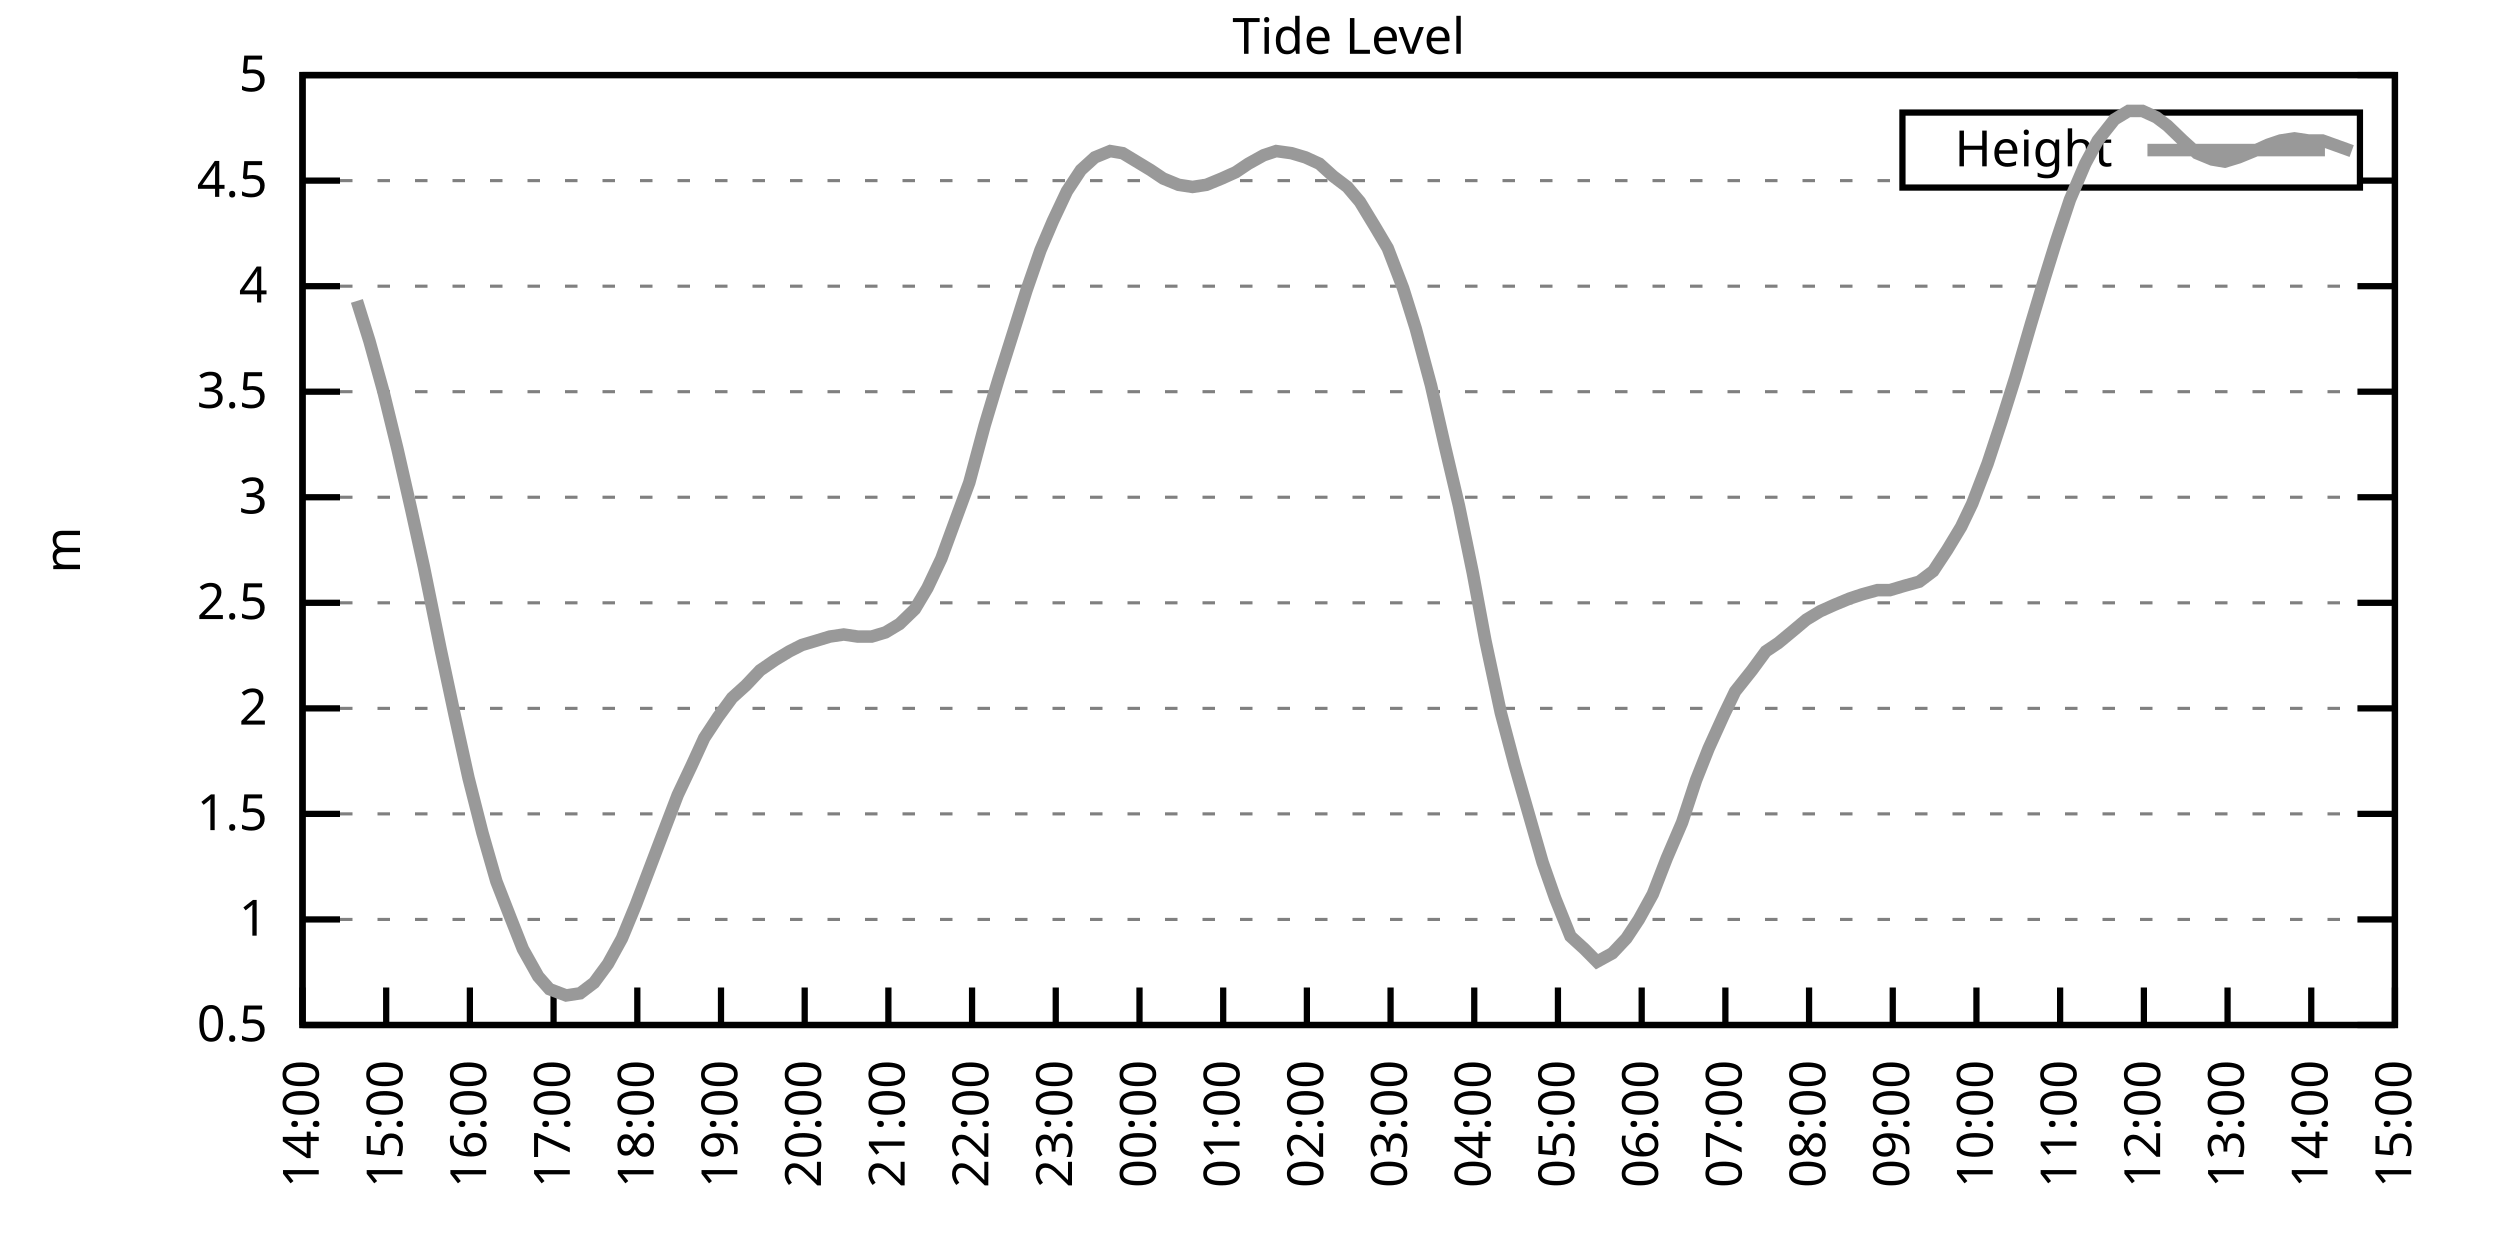
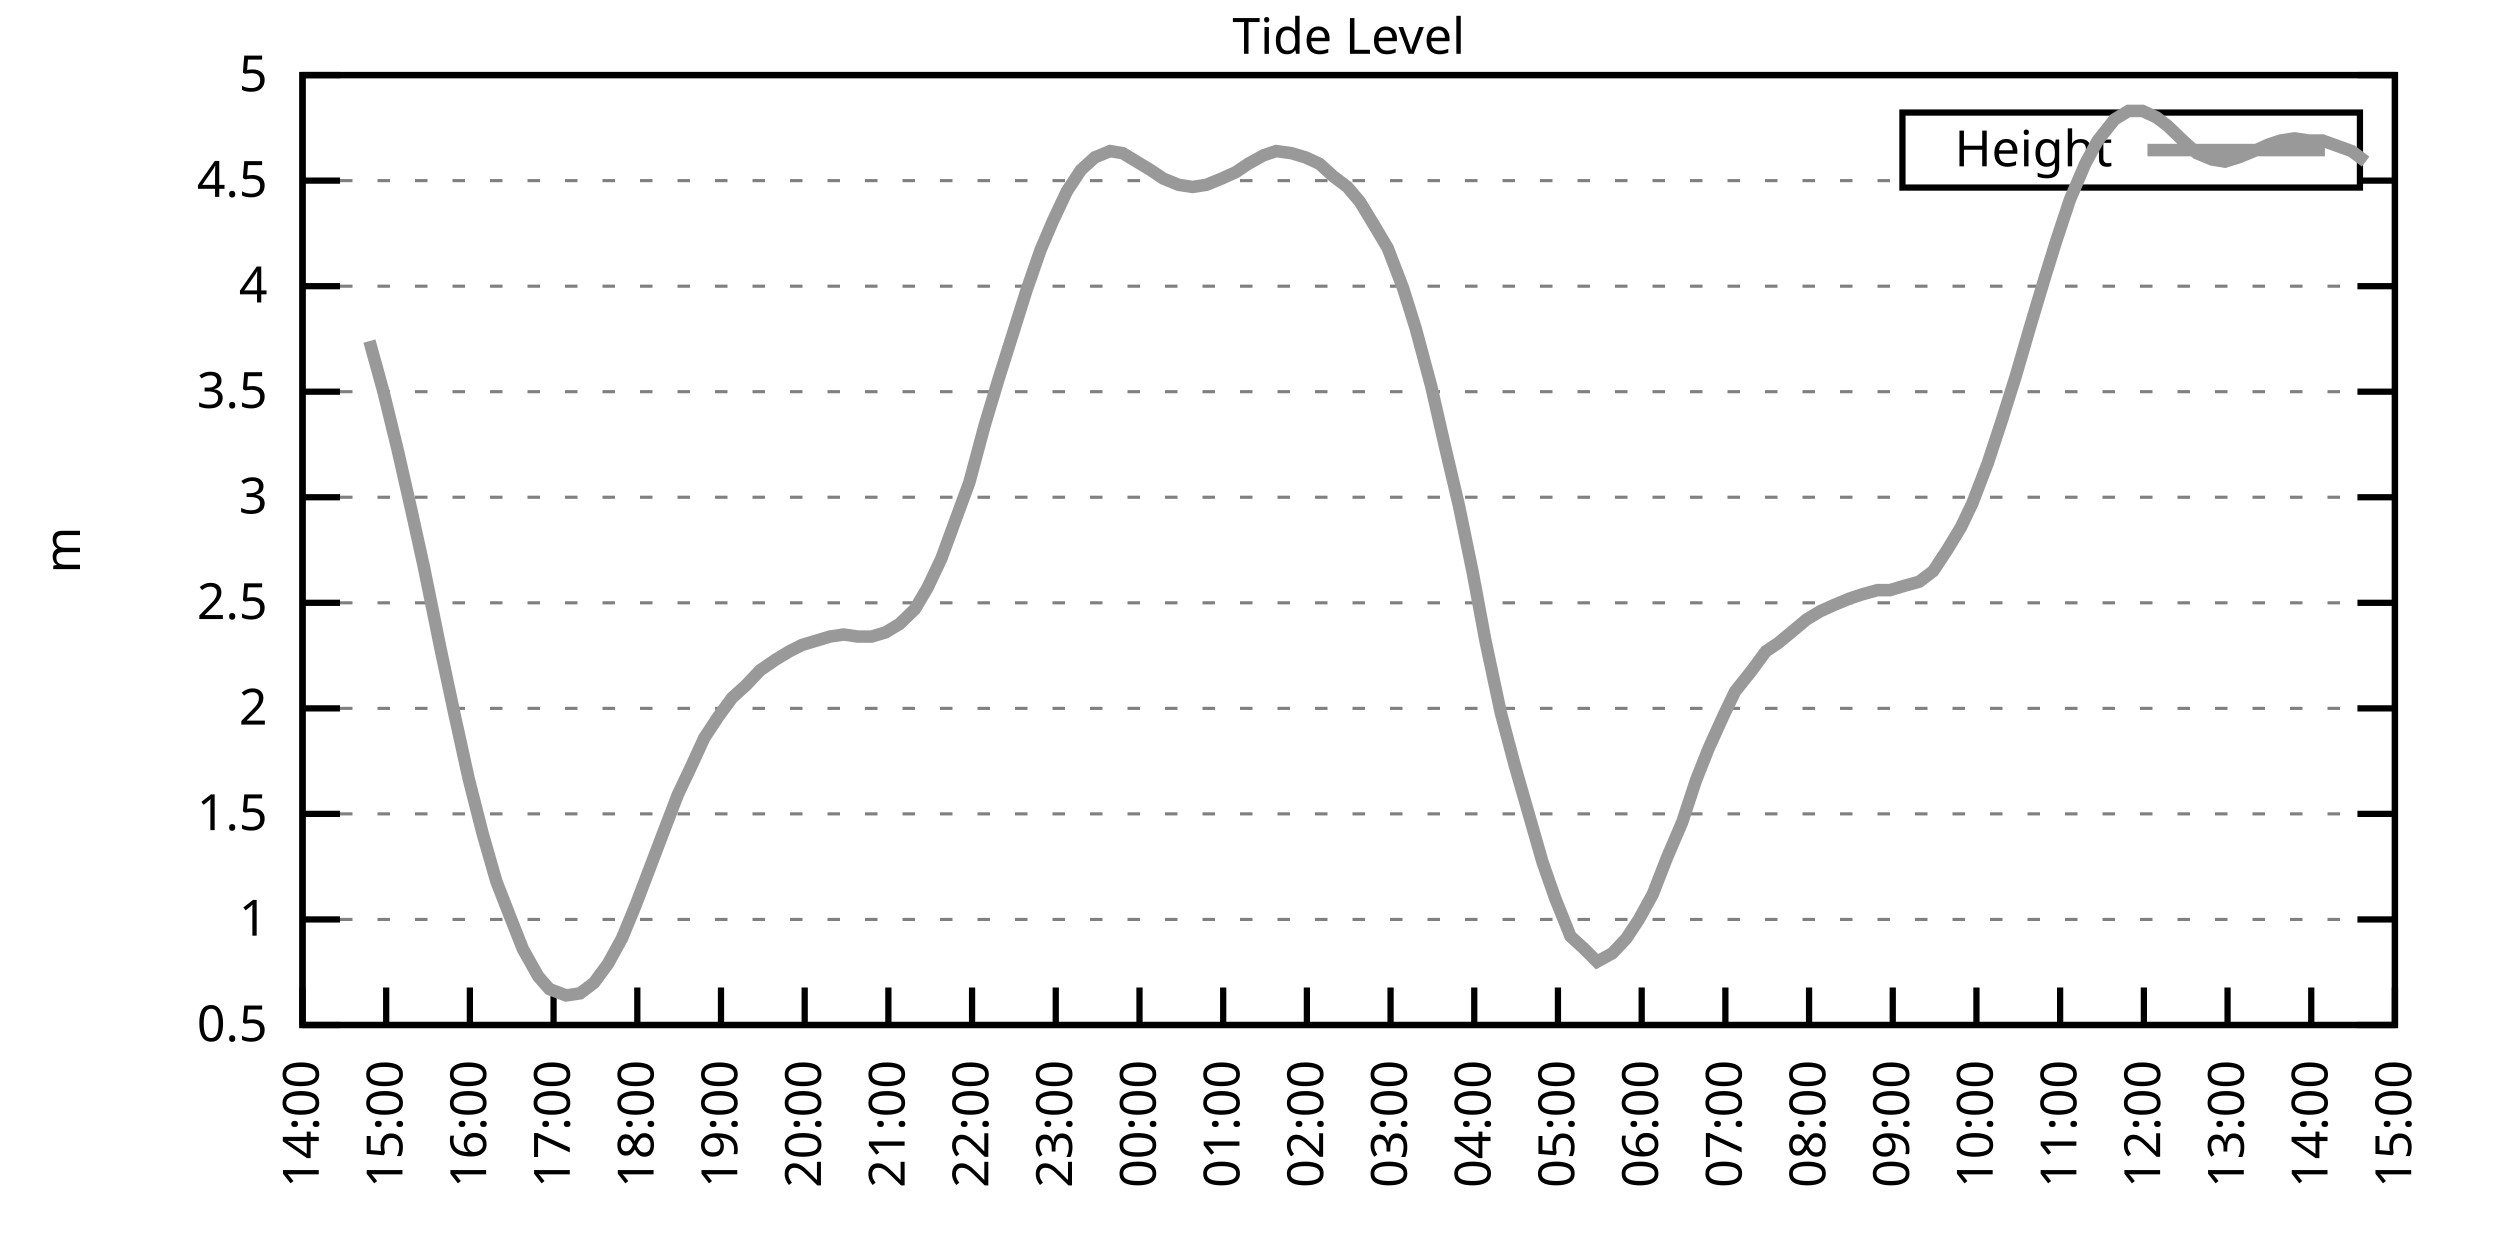
<svg xmlns="http://www.w3.org/2000/svg" xmlns:xlink="http://www.w3.org/1999/xlink" width="400" height="200" viewBox="0 0 400 200">
  <g id="gnuplot_canvas">
    <rect x="0" y="0" width="400" height="200" fill="none" />
    <defs>
      <circle id="gpDot" r="0.5" stroke-width="0.5" stroke="currentColor" />
      <path id="gpPt0" stroke-width="0.333" stroke="currentColor" d="M-1,0 h2 M0,-1 v2" />
      <path id="gpPt1" stroke-width="0.333" stroke="currentColor" d="M-1,-1 L1,1 M1,-1 L-1,1" />
      <path id="gpPt2" stroke-width="0.333" stroke="currentColor" d="M-1,0 L1,0 M0,-1 L0,1 M-1,-1 L1,1 M-1,1 L1,-1" />
      <rect id="gpPt3" stroke-width="0.333" stroke="currentColor" x="-1" y="-1" width="2" height="2" />
      <rect id="gpPt4" stroke-width="0.333" stroke="currentColor" fill="currentColor" x="-1" y="-1" width="2" height="2" />
      <circle id="gpPt5" stroke-width="0.333" stroke="currentColor" cx="0" cy="0" r="1" />
      <use xlink:href="#gpPt5" id="gpPt6" fill="currentColor" stroke="none" />
      <path id="gpPt7" stroke-width="0.333" stroke="currentColor" d="M0,-1.33 L-1.33,0.67 L1.33,0.67 z" />
      <use xlink:href="#gpPt7" id="gpPt8" fill="currentColor" stroke="none" />
      <use xlink:href="#gpPt7" id="gpPt9" stroke="currentColor" transform="rotate(180)" />
      <use xlink:href="#gpPt9" id="gpPt10" fill="currentColor" stroke="none" />
      <use xlink:href="#gpPt3" id="gpPt11" stroke="currentColor" transform="rotate(45)" />
      <use xlink:href="#gpPt11" id="gpPt12" fill="currentColor" stroke="none" />
      <path id="gpPt13" stroke-width="0.333" stroke="currentColor" d="M0,1.330 L1.265,0.411 L0.782,-1.067 L-0.782,-1.076 L-1.265,0.411 z" />
      <use xlink:href="#gpPt13" id="gpPt14" fill="currentColor" stroke="none" />
      <filter id="textbox" filterUnits="objectBoundingBox" x="0" y="0" height="1" width="1">
        <feFlood flood-color="white" flood-opacity="1" result="bgnd" />
        <feComposite in="SourceGraphic" in2="bgnd" operator="atop" />
      </filter>
      <filter id="greybox" filterUnits="objectBoundingBox" x="0" y="0" height="1" width="1">
        <feFlood flood-color="lightgrey" flood-opacity="1" result="grey" />
        <feComposite in="SourceGraphic" in2="grey" operator="atop" />
      </filter>
    </defs>
    <g fill="none" color="white" stroke="currentColor" stroke-width="1.00" stroke-linecap="butt" stroke-linejoin="miter">
</g>
    <g fill="none" color="black" stroke="currentColor" stroke-width="1.00" stroke-linecap="butt" stroke-linejoin="miter">
      <g stroke="none" shape-rendering="crispEdges">
        <polygon fill="rgb(255, 255, 255)" points="48.40,164.00 383.18,164.00 383.18,12.02 48.40,12.02 " />
      </g>
    </g>
    <g fill="none" color="black" stroke="currentColor" stroke-width="1.00" stroke-linecap="butt" stroke-linejoin="miter">
</g>
    <g fill="none" color="black" stroke="black" stroke-width="0.50" stroke-linecap="butt" stroke-linejoin="miter">
</g>
    <g fill="none" color="gray" stroke="currentColor" stroke-width="0.50" stroke-linecap="butt" stroke-linejoin="miter">
      <path stroke="gray" stroke-dasharray="2,4" class="gridline" d="M48.40,164.00 L383.19,164.00  " />
    </g>
    <g fill="none" color="gray" stroke="gray" stroke-width="1.00" stroke-linecap="butt" stroke-linejoin="miter">
</g>
    <g fill="none" color="black" stroke="currentColor" stroke-width="1.00" stroke-linecap="butt" stroke-linejoin="miter">
      <path stroke="black" d="M48.40,164.00 L54.40,164.00 M383.19,164.00 L377.19,164.00  " />
      <g transform="translate(42.80,166.60)" stroke="none" fill="black" font-family="Sans" font-size="8.00" text-anchor="end">
        <text>
          <tspan font-family="Sans"> 0.5</tspan>
        </text>
      </g>
    </g>
    <g fill="none" color="black" stroke="currentColor" stroke-width="1.00" stroke-linecap="butt" stroke-linejoin="miter">
</g>
    <g fill="none" color="black" stroke="black" stroke-width="0.50" stroke-linecap="butt" stroke-linejoin="miter">
</g>
    <g fill="none" color="gray" stroke="currentColor" stroke-width="0.50" stroke-linecap="butt" stroke-linejoin="miter">
      <path stroke="gray" stroke-dasharray="2,4" class="gridline" d="M48.40,147.11 L383.19,147.11  " />
    </g>
    <g fill="none" color="gray" stroke="gray" stroke-width="1.00" stroke-linecap="butt" stroke-linejoin="miter">
</g>
    <g fill="none" color="black" stroke="currentColor" stroke-width="1.00" stroke-linecap="butt" stroke-linejoin="miter">
      <path stroke="black" d="M48.40,147.11 L54.40,147.11 M383.19,147.11 L377.19,147.11  " />
      <g transform="translate(42.80,149.71)" stroke="none" fill="black" font-family="Sans" font-size="8.00" text-anchor="end">
        <text>
          <tspan font-family="Sans"> 1</tspan>
        </text>
      </g>
    </g>
    <g fill="none" color="black" stroke="currentColor" stroke-width="1.00" stroke-linecap="butt" stroke-linejoin="miter">
</g>
    <g fill="none" color="black" stroke="black" stroke-width="0.50" stroke-linecap="butt" stroke-linejoin="miter">
</g>
    <g fill="none" color="gray" stroke="currentColor" stroke-width="0.50" stroke-linecap="butt" stroke-linejoin="miter">
      <path stroke="gray" stroke-dasharray="2,4" class="gridline" d="M48.40,130.22 L383.19,130.22  " />
    </g>
    <g fill="none" color="gray" stroke="gray" stroke-width="1.00" stroke-linecap="butt" stroke-linejoin="miter">
</g>
    <g fill="none" color="black" stroke="currentColor" stroke-width="1.00" stroke-linecap="butt" stroke-linejoin="miter">
      <path stroke="black" d="M48.40,130.22 L54.40,130.22 M383.19,130.22 L377.19,130.22  " />
      <g transform="translate(42.80,132.82)" stroke="none" fill="black" font-family="Sans" font-size="8.00" text-anchor="end">
        <text>
          <tspan font-family="Sans"> 1.5</tspan>
        </text>
      </g>
    </g>
    <g fill="none" color="black" stroke="currentColor" stroke-width="1.00" stroke-linecap="butt" stroke-linejoin="miter">
</g>
    <g fill="none" color="black" stroke="black" stroke-width="0.50" stroke-linecap="butt" stroke-linejoin="miter">
</g>
    <g fill="none" color="gray" stroke="currentColor" stroke-width="0.50" stroke-linecap="butt" stroke-linejoin="miter">
      <path stroke="gray" stroke-dasharray="2,4" class="gridline" d="M48.40,113.34 L383.19,113.34  " />
    </g>
    <g fill="none" color="gray" stroke="gray" stroke-width="1.00" stroke-linecap="butt" stroke-linejoin="miter">
</g>
    <g fill="none" color="black" stroke="currentColor" stroke-width="1.00" stroke-linecap="butt" stroke-linejoin="miter">
      <path stroke="black" d="M48.40,113.34 L54.40,113.34 M383.19,113.34 L377.19,113.34  " />
      <g transform="translate(42.80,115.94)" stroke="none" fill="black" font-family="Sans" font-size="8.00" text-anchor="end">
        <text>
          <tspan font-family="Sans"> 2</tspan>
        </text>
      </g>
    </g>
    <g fill="none" color="black" stroke="currentColor" stroke-width="1.00" stroke-linecap="butt" stroke-linejoin="miter">
</g>
    <g fill="none" color="black" stroke="black" stroke-width="0.50" stroke-linecap="butt" stroke-linejoin="miter">
</g>
    <g fill="none" color="gray" stroke="currentColor" stroke-width="0.50" stroke-linecap="butt" stroke-linejoin="miter">
      <path stroke="gray" stroke-dasharray="2,4" class="gridline" d="M48.40,96.45 L383.19,96.45  " />
    </g>
    <g fill="none" color="gray" stroke="gray" stroke-width="1.00" stroke-linecap="butt" stroke-linejoin="miter">
</g>
    <g fill="none" color="black" stroke="currentColor" stroke-width="1.00" stroke-linecap="butt" stroke-linejoin="miter">
      <path stroke="black" d="M48.40,96.45 L54.40,96.45 M383.19,96.45 L377.19,96.45  " />
      <g transform="translate(42.80,99.05)" stroke="none" fill="black" font-family="Sans" font-size="8.00" text-anchor="end">
        <text>
          <tspan font-family="Sans"> 2.5</tspan>
        </text>
      </g>
    </g>
    <g fill="none" color="black" stroke="currentColor" stroke-width="1.00" stroke-linecap="butt" stroke-linejoin="miter">
</g>
    <g fill="none" color="black" stroke="black" stroke-width="0.50" stroke-linecap="butt" stroke-linejoin="miter">
</g>
    <g fill="none" color="gray" stroke="currentColor" stroke-width="0.50" stroke-linecap="butt" stroke-linejoin="miter">
      <path stroke="gray" stroke-dasharray="2,4" class="gridline" d="M48.40,79.56 L383.19,79.56  " />
    </g>
    <g fill="none" color="gray" stroke="gray" stroke-width="1.00" stroke-linecap="butt" stroke-linejoin="miter">
</g>
    <g fill="none" color="black" stroke="currentColor" stroke-width="1.00" stroke-linecap="butt" stroke-linejoin="miter">
      <path stroke="black" d="M48.40,79.56 L54.40,79.56 M383.19,79.56 L377.19,79.56  " />
      <g transform="translate(42.80,82.16)" stroke="none" fill="black" font-family="Sans" font-size="8.00" text-anchor="end">
        <text>
          <tspan font-family="Sans"> 3</tspan>
        </text>
      </g>
    </g>
    <g fill="none" color="black" stroke="currentColor" stroke-width="1.00" stroke-linecap="butt" stroke-linejoin="miter">
</g>
    <g fill="none" color="black" stroke="black" stroke-width="0.50" stroke-linecap="butt" stroke-linejoin="miter">
</g>
    <g fill="none" color="gray" stroke="currentColor" stroke-width="0.50" stroke-linecap="butt" stroke-linejoin="miter">
      <path stroke="gray" stroke-dasharray="2,4" class="gridline" d="M48.40,62.67 L383.19,62.67  " />
    </g>
    <g fill="none" color="gray" stroke="gray" stroke-width="1.00" stroke-linecap="butt" stroke-linejoin="miter">
</g>
    <g fill="none" color="black" stroke="currentColor" stroke-width="1.00" stroke-linecap="butt" stroke-linejoin="miter">
      <path stroke="black" d="M48.40,62.67 L54.40,62.67 M383.19,62.67 L377.19,62.67  " />
      <g transform="translate(42.80,65.27)" stroke="none" fill="black" font-family="Sans" font-size="8.00" text-anchor="end">
        <text>
          <tspan font-family="Sans"> 3.5</tspan>
        </text>
      </g>
    </g>
    <g fill="none" color="black" stroke="currentColor" stroke-width="1.00" stroke-linecap="butt" stroke-linejoin="miter">
</g>
    <g fill="none" color="black" stroke="black" stroke-width="0.50" stroke-linecap="butt" stroke-linejoin="miter">
</g>
    <g fill="none" color="gray" stroke="currentColor" stroke-width="0.50" stroke-linecap="butt" stroke-linejoin="miter">
      <path stroke="gray" stroke-dasharray="2,4" class="gridline" d="M48.40,45.79 L383.19,45.79  " />
    </g>
    <g fill="none" color="gray" stroke="gray" stroke-width="1.00" stroke-linecap="butt" stroke-linejoin="miter">
</g>
    <g fill="none" color="black" stroke="currentColor" stroke-width="1.00" stroke-linecap="butt" stroke-linejoin="miter">
      <path stroke="black" d="M48.40,45.79 L54.40,45.79 M383.19,45.79 L377.19,45.79  " />
      <g transform="translate(42.80,48.39)" stroke="none" fill="black" font-family="Sans" font-size="8.00" text-anchor="end">
        <text>
          <tspan font-family="Sans"> 4</tspan>
        </text>
      </g>
    </g>
    <g fill="none" color="black" stroke="currentColor" stroke-width="1.00" stroke-linecap="butt" stroke-linejoin="miter">
</g>
    <g fill="none" color="black" stroke="black" stroke-width="0.50" stroke-linecap="butt" stroke-linejoin="miter">
</g>
    <g fill="none" color="gray" stroke="currentColor" stroke-width="0.50" stroke-linecap="butt" stroke-linejoin="miter">
      <path stroke="gray" stroke-dasharray="2,4" class="gridline" d="M48.40,28.90 L304.39,28.90 M377.59,28.90 L383.19,28.90  " />
    </g>
    <g fill="none" color="gray" stroke="gray" stroke-width="1.00" stroke-linecap="butt" stroke-linejoin="miter">
</g>
    <g fill="none" color="black" stroke="currentColor" stroke-width="1.00" stroke-linecap="butt" stroke-linejoin="miter">
      <path stroke="black" d="M48.40,28.90 L54.40,28.90 M383.19,28.90 L377.19,28.90  " />
      <g transform="translate(42.80,31.50)" stroke="none" fill="black" font-family="Sans" font-size="8.00" text-anchor="end">
        <text>
          <tspan font-family="Sans"> 4.5</tspan>
        </text>
      </g>
    </g>
    <g fill="none" color="black" stroke="currentColor" stroke-width="1.00" stroke-linecap="butt" stroke-linejoin="miter">
</g>
    <g fill="none" color="black" stroke="black" stroke-width="0.50" stroke-linecap="butt" stroke-linejoin="miter">
</g>
    <g fill="none" color="gray" stroke="currentColor" stroke-width="0.50" stroke-linecap="butt" stroke-linejoin="miter">
      <path stroke="gray" stroke-dasharray="2,4" class="gridline" d="M48.40,12.01 L383.19,12.01  " />
    </g>
    <g fill="none" color="gray" stroke="gray" stroke-width="1.00" stroke-linecap="butt" stroke-linejoin="miter">
</g>
    <g fill="none" color="black" stroke="currentColor" stroke-width="1.00" stroke-linecap="butt" stroke-linejoin="miter">
      <path stroke="black" d="M48.40,12.01 L54.40,12.01 M383.19,12.01 L377.19,12.01  " />
      <g transform="translate(42.80,14.61)" stroke="none" fill="black" font-family="Sans" font-size="8.00" text-anchor="end">
        <text>
          <tspan font-family="Sans"> 5</tspan>
        </text>
      </g>
    </g>
    <g fill="none" color="black" stroke="currentColor" stroke-width="1.00" stroke-linecap="butt" stroke-linejoin="miter">
      <path stroke="black" d="M48.40,164.00 L48.40,158.00  " />
      <g transform="translate(51.00,169.60) rotate(270.00)" stroke="none" fill="black" font-family="Sans" font-size="8.00" text-anchor="end">
        <text>
          <tspan font-family="Sans">14:00</tspan>
        </text>
      </g>
    </g>
    <g fill="none" color="black" stroke="currentColor" stroke-width="1.00" stroke-linecap="butt" stroke-linejoin="miter">
      <path stroke="black" d="M61.79,164.00 L61.79,158.00  " />
      <g transform="translate(64.39,169.60) rotate(270.00)" stroke="none" fill="black" font-family="Sans" font-size="8.00" text-anchor="end">
        <text>
          <tspan font-family="Sans">15:00</tspan>
        </text>
      </g>
    </g>
    <g fill="none" color="black" stroke="currentColor" stroke-width="1.00" stroke-linecap="butt" stroke-linejoin="miter">
      <path stroke="black" d="M75.18,164.00 L75.18,158.00  " />
      <g transform="translate(77.78,169.60) rotate(270.00)" stroke="none" fill="black" font-family="Sans" font-size="8.00" text-anchor="end">
        <text>
          <tspan font-family="Sans">16:00</tspan>
        </text>
      </g>
    </g>
    <g fill="none" color="black" stroke="currentColor" stroke-width="1.00" stroke-linecap="butt" stroke-linejoin="miter">
      <path stroke="black" d="M88.57,164.00 L88.57,158.00  " />
      <g transform="translate(91.17,169.60) rotate(270.00)" stroke="none" fill="black" font-family="Sans" font-size="8.00" text-anchor="end">
        <text>
          <tspan font-family="Sans">17:00</tspan>
        </text>
      </g>
    </g>
    <g fill="none" color="black" stroke="currentColor" stroke-width="1.00" stroke-linecap="butt" stroke-linejoin="miter">
      <path stroke="black" d="M101.97,164.00 L101.97,158.00  " />
      <g transform="translate(104.57,169.60) rotate(270.00)" stroke="none" fill="black" font-family="Sans" font-size="8.00" text-anchor="end">
        <text>
          <tspan font-family="Sans">18:00</tspan>
        </text>
      </g>
    </g>
    <g fill="none" color="black" stroke="currentColor" stroke-width="1.00" stroke-linecap="butt" stroke-linejoin="miter">
      <path stroke="black" d="M115.36,164.00 L115.36,158.00  " />
      <g transform="translate(117.96,169.60) rotate(270.00)" stroke="none" fill="black" font-family="Sans" font-size="8.00" text-anchor="end">
        <text>
          <tspan font-family="Sans">19:00</tspan>
        </text>
      </g>
    </g>
    <g fill="none" color="black" stroke="currentColor" stroke-width="1.00" stroke-linecap="butt" stroke-linejoin="miter">
      <path stroke="black" d="M128.75,164.00 L128.75,158.00  " />
      <g transform="translate(131.35,169.60) rotate(270.00)" stroke="none" fill="black" font-family="Sans" font-size="8.00" text-anchor="end">
        <text>
          <tspan font-family="Sans">20:00</tspan>
        </text>
      </g>
    </g>
    <g fill="none" color="black" stroke="currentColor" stroke-width="1.00" stroke-linecap="butt" stroke-linejoin="miter">
      <path stroke="black" d="M142.14,164.00 L142.14,158.00  " />
      <g transform="translate(144.74,169.60) rotate(270.00)" stroke="none" fill="black" font-family="Sans" font-size="8.00" text-anchor="end">
        <text>
          <tspan font-family="Sans">21:00</tspan>
        </text>
      </g>
    </g>
    <g fill="none" color="black" stroke="currentColor" stroke-width="1.00" stroke-linecap="butt" stroke-linejoin="miter">
      <path stroke="black" d="M155.53,164.00 L155.53,158.00  " />
      <g transform="translate(158.13,169.60) rotate(270.00)" stroke="none" fill="black" font-family="Sans" font-size="8.00" text-anchor="end">
        <text>
          <tspan font-family="Sans">22:00</tspan>
        </text>
      </g>
    </g>
    <g fill="none" color="black" stroke="currentColor" stroke-width="1.00" stroke-linecap="butt" stroke-linejoin="miter">
      <path stroke="black" d="M168.92,164.00 L168.92,158.00  " />
      <g transform="translate(171.52,169.60) rotate(270.00)" stroke="none" fill="black" font-family="Sans" font-size="8.00" text-anchor="end">
        <text>
          <tspan font-family="Sans">23:00</tspan>
        </text>
      </g>
    </g>
    <g fill="none" color="black" stroke="currentColor" stroke-width="1.00" stroke-linecap="butt" stroke-linejoin="miter">
      <path stroke="black" d="M182.32,164.00 L182.32,158.00  " />
      <g transform="translate(184.92,169.60) rotate(270.00)" stroke="none" fill="black" font-family="Sans" font-size="8.00" text-anchor="end">
        <text>
          <tspan font-family="Sans">00:00</tspan>
        </text>
      </g>
    </g>
    <g fill="none" color="black" stroke="currentColor" stroke-width="1.00" stroke-linecap="butt" stroke-linejoin="miter">
      <path stroke="black" d="M195.71,164.00 L195.71,158.00  " />
      <g transform="translate(198.31,169.60) rotate(270.00)" stroke="none" fill="black" font-family="Sans" font-size="8.00" text-anchor="end">
        <text>
          <tspan font-family="Sans">01:00</tspan>
        </text>
      </g>
    </g>
    <g fill="none" color="black" stroke="currentColor" stroke-width="1.00" stroke-linecap="butt" stroke-linejoin="miter">
      <path stroke="black" d="M209.10,164.00 L209.10,158.00  " />
      <g transform="translate(211.70,169.60) rotate(270.00)" stroke="none" fill="black" font-family="Sans" font-size="8.00" text-anchor="end">
        <text>
          <tspan font-family="Sans">02:00</tspan>
        </text>
      </g>
    </g>
    <g fill="none" color="black" stroke="currentColor" stroke-width="1.00" stroke-linecap="butt" stroke-linejoin="miter">
      <path stroke="black" d="M222.49,164.00 L222.49,158.00  " />
      <g transform="translate(225.09,169.60) rotate(270.00)" stroke="none" fill="black" font-family="Sans" font-size="8.00" text-anchor="end">
        <text>
          <tspan font-family="Sans">03:00</tspan>
        </text>
      </g>
    </g>
    <g fill="none" color="black" stroke="currentColor" stroke-width="1.00" stroke-linecap="butt" stroke-linejoin="miter">
      <path stroke="black" d="M235.88,164.00 L235.88,158.00  " />
      <g transform="translate(238.48,169.60) rotate(270.00)" stroke="none" fill="black" font-family="Sans" font-size="8.00" text-anchor="end">
        <text>
          <tspan font-family="Sans">04:00</tspan>
        </text>
      </g>
    </g>
    <g fill="none" color="black" stroke="currentColor" stroke-width="1.00" stroke-linecap="butt" stroke-linejoin="miter">
      <path stroke="black" d="M249.27,164.00 L249.27,158.00  " />
      <g transform="translate(251.87,169.60) rotate(270.00)" stroke="none" fill="black" font-family="Sans" font-size="8.00" text-anchor="end">
        <text>
          <tspan font-family="Sans">05:00</tspan>
        </text>
      </g>
    </g>
    <g fill="none" color="black" stroke="currentColor" stroke-width="1.00" stroke-linecap="butt" stroke-linejoin="miter">
      <path stroke="black" d="M262.67,164.00 L262.67,158.00  " />
      <g transform="translate(265.27,169.60) rotate(270.00)" stroke="none" fill="black" font-family="Sans" font-size="8.00" text-anchor="end">
        <text>
          <tspan font-family="Sans">06:00</tspan>
        </text>
      </g>
    </g>
    <g fill="none" color="black" stroke="currentColor" stroke-width="1.00" stroke-linecap="butt" stroke-linejoin="miter">
      <path stroke="black" d="M276.06,164.00 L276.06,158.00  " />
      <g transform="translate(278.66,169.60) rotate(270.00)" stroke="none" fill="black" font-family="Sans" font-size="8.00" text-anchor="end">
        <text>
          <tspan font-family="Sans">07:00</tspan>
        </text>
      </g>
    </g>
    <g fill="none" color="black" stroke="currentColor" stroke-width="1.00" stroke-linecap="butt" stroke-linejoin="miter">
      <path stroke="black" d="M289.45,164.00 L289.45,158.00  " />
      <g transform="translate(292.05,169.60) rotate(270.00)" stroke="none" fill="black" font-family="Sans" font-size="8.00" text-anchor="end">
        <text>
          <tspan font-family="Sans">08:00</tspan>
        </text>
      </g>
    </g>
    <g fill="none" color="black" stroke="currentColor" stroke-width="1.00" stroke-linecap="butt" stroke-linejoin="miter">
      <path stroke="black" d="M302.84,164.00 L302.84,158.00  " />
      <g transform="translate(305.44,169.60) rotate(270.00)" stroke="none" fill="black" font-family="Sans" font-size="8.00" text-anchor="end">
        <text>
          <tspan font-family="Sans">09:00</tspan>
        </text>
      </g>
    </g>
    <g fill="none" color="black" stroke="currentColor" stroke-width="1.00" stroke-linecap="butt" stroke-linejoin="miter">
      <path stroke="black" d="M316.23,164.00 L316.23,158.00  " />
      <g transform="translate(318.83,169.60) rotate(270.00)" stroke="none" fill="black" font-family="Sans" font-size="8.00" text-anchor="end">
        <text>
          <tspan font-family="Sans">10:00</tspan>
        </text>
      </g>
    </g>
    <g fill="none" color="black" stroke="currentColor" stroke-width="1.00" stroke-linecap="butt" stroke-linejoin="miter">
      <path stroke="black" d="M329.62,164.00 L329.62,158.00  " />
      <g transform="translate(332.22,169.60) rotate(270.00)" stroke="none" fill="black" font-family="Sans" font-size="8.00" text-anchor="end">
        <text>
          <tspan font-family="Sans">11:00</tspan>
        </text>
      </g>
    </g>
    <g fill="none" color="black" stroke="currentColor" stroke-width="1.00" stroke-linecap="butt" stroke-linejoin="miter">
      <path stroke="black" d="M343.02,164.00 L343.02,158.00  " />
      <g transform="translate(345.62,169.60) rotate(270.00)" stroke="none" fill="black" font-family="Sans" font-size="8.00" text-anchor="end">
        <text>
          <tspan font-family="Sans">12:00</tspan>
        </text>
      </g>
    </g>
    <g fill="none" color="black" stroke="currentColor" stroke-width="1.00" stroke-linecap="butt" stroke-linejoin="miter">
      <path stroke="black" d="M356.41,164.00 L356.41,158.00  " />
      <g transform="translate(359.01,169.60) rotate(270.00)" stroke="none" fill="black" font-family="Sans" font-size="8.00" text-anchor="end">
        <text>
          <tspan font-family="Sans">13:00</tspan>
        </text>
      </g>
    </g>
    <g fill="none" color="black" stroke="currentColor" stroke-width="1.00" stroke-linecap="butt" stroke-linejoin="miter">
      <path stroke="black" d="M369.80,164.00 L369.80,158.00  " />
      <g transform="translate(372.40,169.60) rotate(270.00)" stroke="none" fill="black" font-family="Sans" font-size="8.00" text-anchor="end">
        <text>
          <tspan font-family="Sans">14:00</tspan>
        </text>
      </g>
    </g>
    <g fill="none" color="black" stroke="currentColor" stroke-width="1.00" stroke-linecap="butt" stroke-linejoin="miter">
      <path stroke="black" d="M383.19,164.00 L383.19,158.00  " />
      <g transform="translate(385.79,169.60) rotate(270.00)" stroke="none" fill="black" font-family="Sans" font-size="8.00" text-anchor="end">
        <text>
          <tspan font-family="Sans">15:00</tspan>
        </text>
      </g>
    </g>
    <g fill="none" color="black" stroke="currentColor" stroke-width="1.00" stroke-linecap="butt" stroke-linejoin="miter">
</g>
    <g fill="none" color="black" stroke="currentColor" stroke-width="1.00" stroke-linecap="butt" stroke-linejoin="miter">
      <path stroke="black" d="M48.40,12.01 L48.40,164.00 L383.19,164.00 L383.19,12.01 L48.40,12.01 Z  " />
    </g>
    <g fill="none" color="black" stroke="currentColor" stroke-width="1.00" stroke-linecap="butt" stroke-linejoin="miter">
</g>
    <g fill="none" color="black" stroke="currentColor" stroke-width="1.00" stroke-linecap="butt" stroke-linejoin="miter">
      <path stroke="black" d="M304.39,30.01 L304.39,18.01 L377.59,18.01 L377.59,30.01 L304.39,30.01 Z  " />
    </g>
    <g id="Tide_level_plot_1">
      <g fill="none" color="white" stroke="black" stroke-width="2.00" stroke-linecap="butt" stroke-linejoin="miter">
</g>
      <g fill="none" color="black" stroke="currentColor" stroke-width="2.00" stroke-linecap="butt" stroke-linejoin="miter">
        <g transform="translate(337.99,26.61)" stroke="none" fill="black" font-family="Sans" font-size="8.00" text-anchor="end">
          <text>
            <tspan font-family="Sans">Height</tspan>
          </text>
        </g>
      </g>
      <g fill="none" color="black" stroke="currentColor" stroke-width="2.00" stroke-linecap="butt" stroke-linejoin="miter">
-         <path stroke="rgb(153, 153, 153)" d="M343.59,24.01 L371.99,24.01 M57.10,48.15 L59.11,54.57 L61.35,62.67 L63.58,71.79 L65.81,81.59 L67.82,90.71   L70.50,103.88 L72.73,114.35 L74.96,124.48 L77.19,133.26 L79.42,141.03 L81.66,146.77 L83.66,151.84 L86.12,156.23   L87.91,158.26 L90.58,159.27 L92.82,158.93 L95.05,157.24 L97.28,154.21 L99.51,150.15 L101.74,144.75 L105.98,133.60   L108.44,127.18 L110.67,122.46 L112.68,118.07 L114.91,114.69 L117.14,111.65 L119.38,109.62 L121.61,107.26 L124.06,105.57   L126.29,104.22 L128.30,103.20 L130.54,102.53 L132.77,101.85 L135.00,101.52 L137.23,101.85 L139.46,101.85 L141.69,101.18   L143.93,99.83 L146.38,97.46 L148.39,94.08 L150.62,89.36 L152.85,83.28 L155.09,77.20 L157.54,68.08 L159.77,60.65   L162.01,53.55 L164.24,46.46 L166.47,40.04 L168.48,35.32 L170.71,30.59 L172.94,27.21 L175.17,25.18 L177.63,24.17   L179.64,24.51 L181.87,25.86 L184.10,27.21 L186.11,28.56 L188.57,29.57 L190.80,29.91 L193.03,29.57 L195.48,28.56   L197.72,27.55 L199.73,26.20 L202.18,24.84 L204.19,24.17 L206.64,24.51 L208.88,25.18 L211.11,26.20 L213.34,28.22   L215.57,29.91 L217.58,32.28 L220.04,36.33 L222.04,39.71 L224.50,46.12 L226.51,52.54 L228.96,61.66 L231.20,71.45   L233.43,80.91 L235.66,91.72 L237.67,102.53 L240.12,114.01 L242.36,122.46 L244.59,130.22 L246.82,137.99 L248.83,143.73   L251.28,149.81 L253.51,151.84 L255.52,153.87 L257.98,152.52 L260.21,150.15 L262.22,147.11 L264.45,143.06 L266.68,137.32   L269.14,131.58 L271.37,124.82 L273.38,119.75 L275.83,114.35 L277.62,110.63 L280.30,107.26 L282.53,104.22 L284.54,102.87   L286.99,100.84 L289.00,99.15 L291.23,97.80 L293.47,96.79 L295.92,95.77 L297.93,95.10 L300.39,94.42 L302.39,94.42   L304.63,93.75 L307.08,93.07 L309.31,91.38 L311.54,88.00 L313.78,84.29 L315.56,80.57 L318.02,74.16 L320.25,67.40   L322.48,60.31 L324.94,51.87 L327.17,44.43 L328.95,38.69 L331.19,31.94 L333.64,26.20 L335.65,22.48 L338.33,19.10   L340.56,17.75 L342.79,17.75 L345.02,18.77 L346.81,20.12 L349.26,22.48 L351.50,24.51 L353.95,25.52 L355.96,25.86   L358.19,25.18 L360.65,24.17 L362.88,23.16 L364.89,22.48 L367.12,22.14 L369.35,22.48 L371.58,22.48 L376.27,24.17    " />
+         <path stroke="rgb(153, 153, 153)" d="M343.59,24.01 L371.99,24.01 M59.11,54.57 L61.35,62.67 L63.58,71.79 L65.81,81.59 L67.82,90.71 L70.50,103.88   L72.73,114.35 L74.96,124.48 L77.19,133.26 L79.42,141.03 L81.66,146.77 L83.66,151.84 L86.12,156.23 L87.91,158.26   L90.58,159.27 L92.82,158.93 L95.05,157.24 L97.28,154.21 L99.51,150.15 L101.74,144.75 L105.98,133.60 L108.44,127.18   L110.67,122.46 L112.68,118.07 L114.91,114.69 L117.14,111.65 L119.38,109.62 L121.61,107.26 L124.06,105.57 L126.29,104.22   L128.30,103.20 L130.54,102.53 L132.77,101.85 L135.00,101.52 L137.23,101.85 L139.46,101.85 L141.69,101.18 L143.93,99.83   L146.38,97.46 L148.39,94.08 L150.62,89.36 L152.85,83.28 L155.09,77.20 L157.54,68.08 L159.77,60.65 L162.01,53.55   L164.24,46.46 L166.47,40.04 L168.48,35.32 L170.71,30.59 L172.94,27.21 L175.17,25.18 L177.63,24.17 L179.64,24.51   L181.87,25.86 L184.10,27.21 L186.11,28.56 L188.57,29.57 L190.80,29.91 L193.03,29.57 L195.48,28.56 L197.72,27.55   L199.73,26.20 L202.18,24.84 L204.19,24.17 L206.64,24.51 L208.88,25.18 L211.11,26.20 L213.34,28.22 L215.57,29.91   L217.58,32.28 L220.04,36.33 L222.04,39.71 L224.50,46.12 L226.51,52.54 L228.96,61.66 L231.20,71.45 L233.43,80.91   L235.66,91.72 L237.67,102.53 L240.12,114.01 L242.36,122.46 L244.59,130.22 L246.82,137.99 L248.83,143.73 L251.28,149.81   L253.51,151.84 L255.52,153.87 L257.98,152.52 L260.21,150.15 L262.22,147.11 L264.45,143.06 L266.68,137.32 L269.14,131.58   L271.37,124.82 L273.38,119.75 L275.83,114.35 L277.62,110.63 L280.30,107.26 L282.53,104.22 L284.54,102.87 L286.99,100.84   L289.00,99.15 L291.23,97.80 L293.47,96.79 L295.92,95.77 L297.93,95.10 L300.39,94.42 L302.39,94.42 L304.63,93.75   L307.08,93.07 L309.31,91.38 L311.54,88.00 L313.78,84.29 L315.56,80.57 L318.02,74.16 L320.25,67.40 L322.48,60.31   L324.94,51.87 L327.17,44.43 L328.95,38.69 L331.19,31.94 L333.64,26.20 L335.65,22.48 L338.33,19.10 L340.56,17.75   L342.79,17.75 L345.02,18.77 L346.81,20.12 L349.26,22.48 L351.50,24.51 L353.95,25.52 L355.96,25.86 L358.19,25.18   L360.65,24.17 L362.88,23.16 L364.89,22.48 L367.12,22.14 L369.35,22.48 L371.58,22.48 L376.27,24.17 L378.50,25.86    " />
      </g>
    </g>
    <g fill="none" color="black" stroke="currentColor" stroke-width="2.00" stroke-linecap="butt" stroke-linejoin="miter">
</g>
    <g fill="none" color="black" stroke="black" stroke-width="1.00" stroke-linecap="butt" stroke-linejoin="miter">
</g>
    <g fill="none" color="black" stroke="currentColor" stroke-width="1.00" stroke-linecap="butt" stroke-linejoin="miter">
      <path stroke="black" d="M48.40,12.01 L48.40,164.00 L383.19,164.00 L383.19,12.01 L48.40,12.01 Z  " />
      <g transform="translate(12.80,88.01) rotate(270.00)" stroke="none" fill="black" font-family="Sans" font-size="8.00" text-anchor="middle">
        <text>
          <tspan font-family="Sans">m</tspan>
        </text>
      </g>
    </g>
    <g fill="none" color="black" stroke="currentColor" stroke-width="1.00" stroke-linecap="butt" stroke-linejoin="miter">
</g>
    <g fill="none" color="black" stroke="currentColor" stroke-width="1.00" stroke-linecap="butt" stroke-linejoin="miter">
      <g transform="translate(215.79,8.61)" stroke="none" fill="black" font-family="Sans" font-size="8.00" text-anchor="middle">
        <text>
          <tspan font-family="Sans">Tide Level</tspan>
        </text>
      </g>
    </g>
    <g fill="none" color="black" stroke="currentColor" stroke-width="1.00" stroke-linecap="butt" stroke-linejoin="miter">
</g>
  </g>
</svg>
